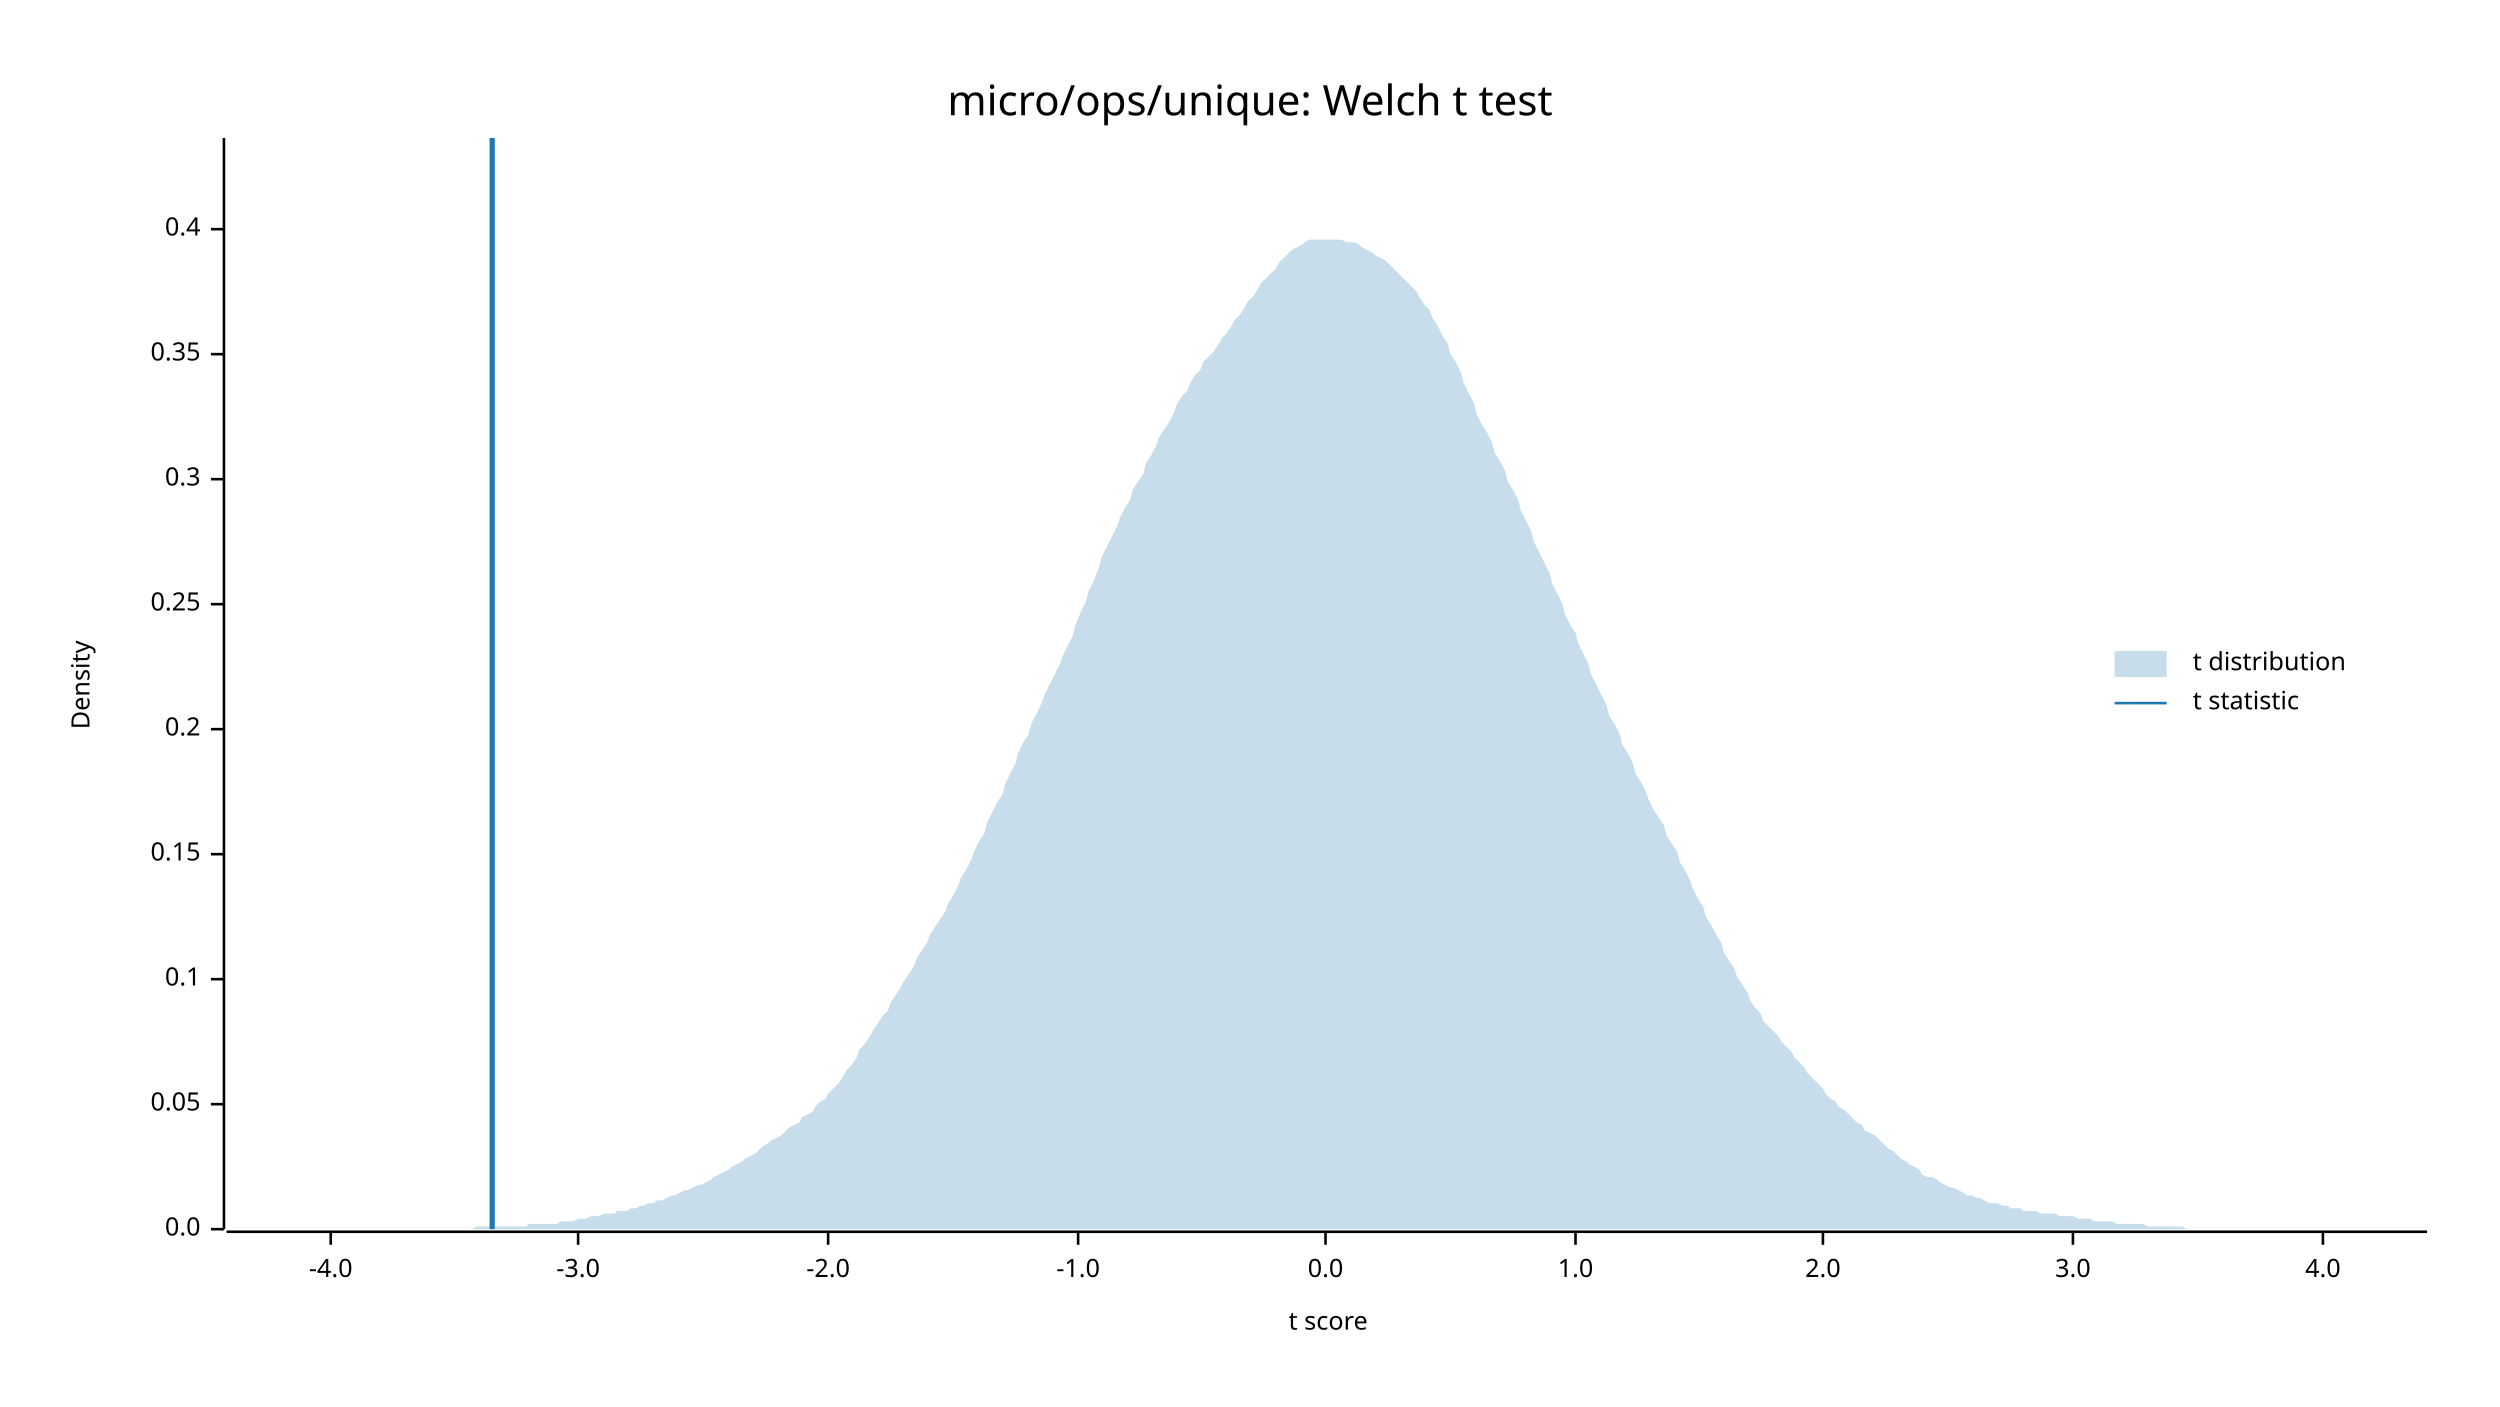
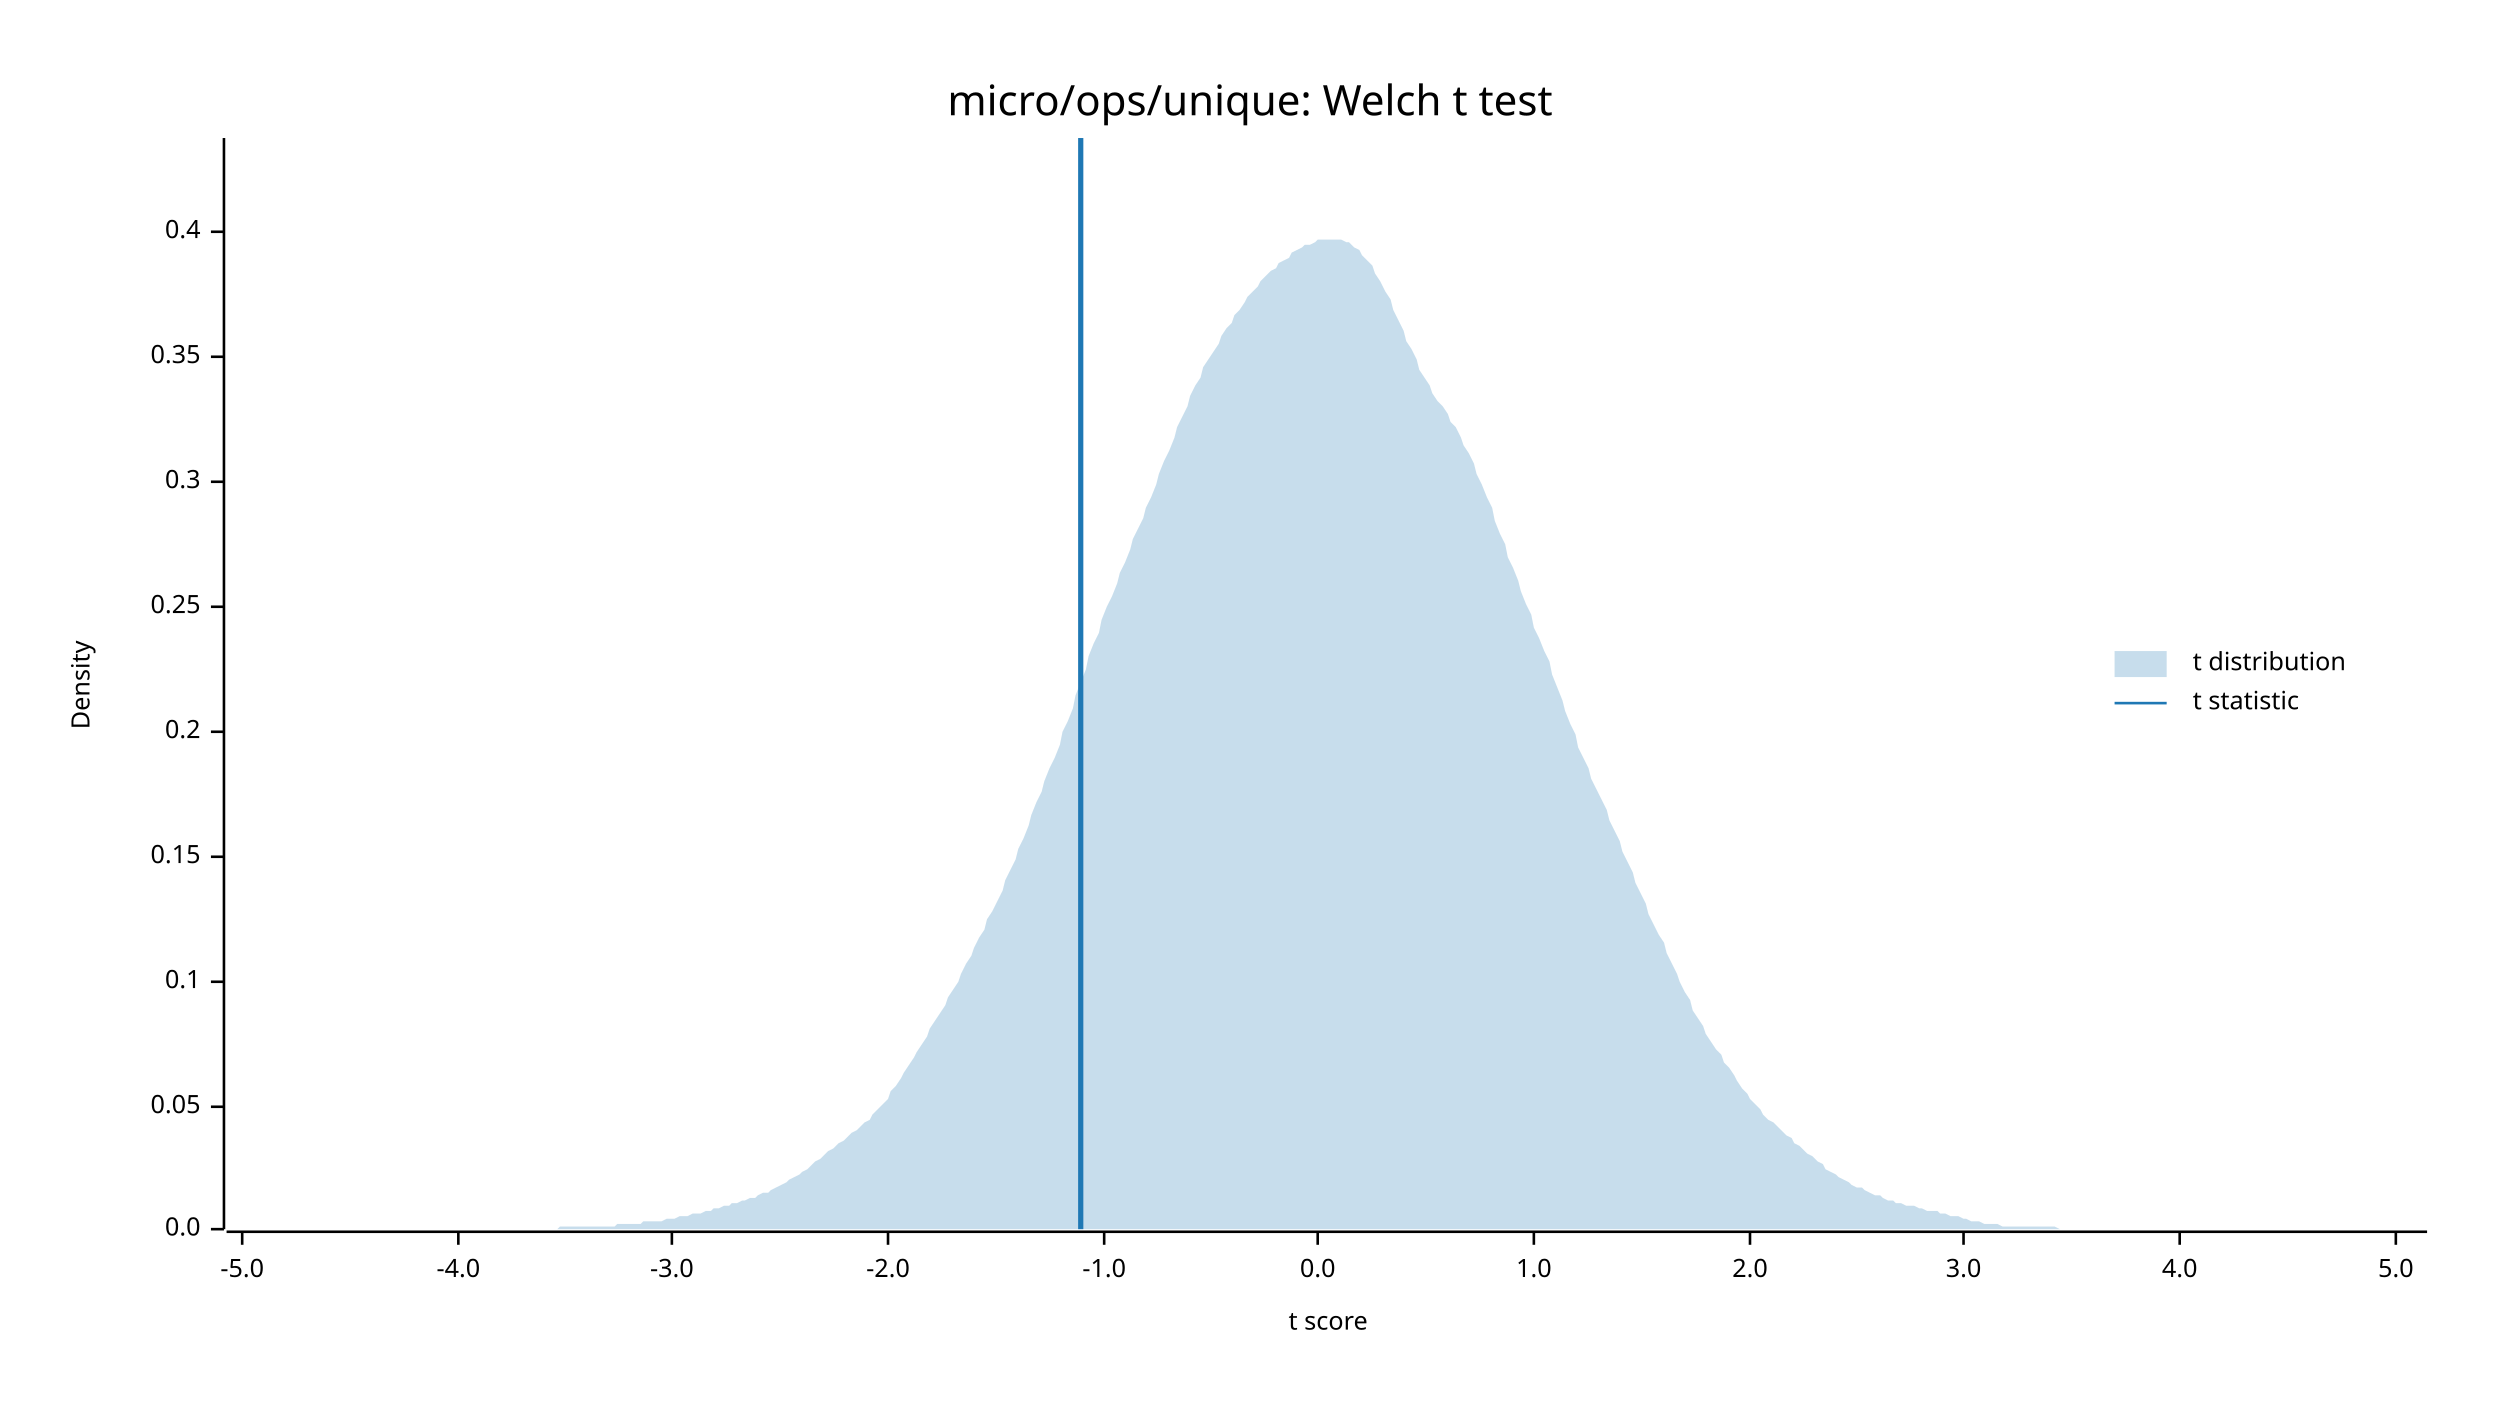
<svg xmlns="http://www.w3.org/2000/svg" width="960" height="540" viewBox="0 0 960 540">
  <text x="480" y="32" dy="0.76em" text-anchor="middle" font-family="sans-serif" font-size="16.129" opacity="1" fill="#000000">
micro/ops/unique: Welch t test
</text>
  <text x="27" y="263" dy="0.76em" text-anchor="middle" font-family="sans-serif" font-size="9.677" opacity="1" fill="#000000" transform="rotate(270, 27, 263)">
Density
</text>
  <text x="510" y="513" dy="-0.5ex" text-anchor="middle" font-family="sans-serif" font-size="9.677" opacity="1" fill="#000000">
t score
</text>
  <polyline fill="none" opacity="1" stroke="#000000" stroke-width="1" points="86,53 86,472 " />
  <text x="77" y="472" dy="0.5ex" text-anchor="end" font-family="sans-serif" font-size="9.677" opacity="1" fill="#000000">
0.0
</text>
  <polyline fill="none" opacity="1" stroke="#000000" stroke-width="1" points="81,472 86,472 " />
-   <text x="77" y="424" dy="0.5ex" text-anchor="end" font-family="sans-serif" font-size="9.677" opacity="1" fill="#000000">
+   <text x="77" y="425" dy="0.5ex" text-anchor="end" font-family="sans-serif" font-size="9.677" opacity="1" fill="#000000">
0.05
</text>
-   <polyline fill="none" opacity="1" stroke="#000000" stroke-width="1" points="81,424 86,424 " />
-   <text x="77" y="376" dy="0.5ex" text-anchor="end" font-family="sans-serif" font-size="9.677" opacity="1" fill="#000000">
+   <polyline fill="none" opacity="1" stroke="#000000" stroke-width="1" points="81,425 86,425 " />
+   <text x="77" y="377" dy="0.5ex" text-anchor="end" font-family="sans-serif" font-size="9.677" opacity="1" fill="#000000">
0.1
</text>
-   <polyline fill="none" opacity="1" stroke="#000000" stroke-width="1" points="81,376 86,376 " />
-   <text x="77" y="328" dy="0.5ex" text-anchor="end" font-family="sans-serif" font-size="9.677" opacity="1" fill="#000000">
+   <polyline fill="none" opacity="1" stroke="#000000" stroke-width="1" points="81,377 86,377 " />
+   <text x="77" y="329" dy="0.5ex" text-anchor="end" font-family="sans-serif" font-size="9.677" opacity="1" fill="#000000">
0.15
</text>
-   <polyline fill="none" opacity="1" stroke="#000000" stroke-width="1" points="81,328 86,328 " />
-   <text x="77" y="280" dy="0.5ex" text-anchor="end" font-family="sans-serif" font-size="9.677" opacity="1" fill="#000000">
+   <polyline fill="none" opacity="1" stroke="#000000" stroke-width="1" points="81,329 86,329 " />
+   <text x="77" y="281" dy="0.5ex" text-anchor="end" font-family="sans-serif" font-size="9.677" opacity="1" fill="#000000">
0.2
</text>
-   <polyline fill="none" opacity="1" stroke="#000000" stroke-width="1" points="81,280 86,280 " />
-   <text x="77" y="232" dy="0.5ex" text-anchor="end" font-family="sans-serif" font-size="9.677" opacity="1" fill="#000000">
+   <polyline fill="none" opacity="1" stroke="#000000" stroke-width="1" points="81,281 86,281 " />
+   <text x="77" y="233" dy="0.5ex" text-anchor="end" font-family="sans-serif" font-size="9.677" opacity="1" fill="#000000">
0.25
</text>
-   <polyline fill="none" opacity="1" stroke="#000000" stroke-width="1" points="81,232 86,232 " />
-   <text x="77" y="184" dy="0.5ex" text-anchor="end" font-family="sans-serif" font-size="9.677" opacity="1" fill="#000000">
+   <polyline fill="none" opacity="1" stroke="#000000" stroke-width="1" points="81,233 86,233 " />
+   <text x="77" y="185" dy="0.5ex" text-anchor="end" font-family="sans-serif" font-size="9.677" opacity="1" fill="#000000">
0.3
</text>
-   <polyline fill="none" opacity="1" stroke="#000000" stroke-width="1" points="81,184 86,184 " />
-   <text x="77" y="136" dy="0.5ex" text-anchor="end" font-family="sans-serif" font-size="9.677" opacity="1" fill="#000000">
+   <polyline fill="none" opacity="1" stroke="#000000" stroke-width="1" points="81,185 86,185 " />
+   <text x="77" y="137" dy="0.5ex" text-anchor="end" font-family="sans-serif" font-size="9.677" opacity="1" fill="#000000">
0.35
</text>
-   <polyline fill="none" opacity="1" stroke="#000000" stroke-width="1" points="81,136 86,136 " />
-   <text x="77" y="88" dy="0.5ex" text-anchor="end" font-family="sans-serif" font-size="9.677" opacity="1" fill="#000000">
+   <polyline fill="none" opacity="1" stroke="#000000" stroke-width="1" points="81,137 86,137 " />
+   <text x="77" y="89" dy="0.5ex" text-anchor="end" font-family="sans-serif" font-size="9.677" opacity="1" fill="#000000">
0.4
</text>
-   <polyline fill="none" opacity="1" stroke="#000000" stroke-width="1" points="81,88 86,88 " />
+   <polyline fill="none" opacity="1" stroke="#000000" stroke-width="1" points="81,89 86,89 " />
  <polyline fill="none" opacity="1" stroke="#000000" stroke-width="1" points="87,473 932,473 " />
-   <text x="127" y="483" dy="0.76em" text-anchor="middle" font-family="sans-serif" font-size="9.677" opacity="1" fill="#000000">
+   <text x="93" y="483" dy="0.76em" text-anchor="middle" font-family="sans-serif" font-size="9.677" opacity="1" fill="#000000">
+ -5.0
+ </text>
+   <polyline fill="none" opacity="1" stroke="#000000" stroke-width="1" points="93,473 93,478 " />
+   <text x="176" y="483" dy="0.76em" text-anchor="middle" font-family="sans-serif" font-size="9.677" opacity="1" fill="#000000">
-4.0
</text>
-   <polyline fill="none" opacity="1" stroke="#000000" stroke-width="1" points="127,473 127,478 " />
-   <text x="222" y="483" dy="0.76em" text-anchor="middle" font-family="sans-serif" font-size="9.677" opacity="1" fill="#000000">
+   <polyline fill="none" opacity="1" stroke="#000000" stroke-width="1" points="176,473 176,478 " />
+   <text x="258" y="483" dy="0.76em" text-anchor="middle" font-family="sans-serif" font-size="9.677" opacity="1" fill="#000000">
-3.0
</text>
-   <polyline fill="none" opacity="1" stroke="#000000" stroke-width="1" points="222,473 222,478 " />
-   <text x="318" y="483" dy="0.76em" text-anchor="middle" font-family="sans-serif" font-size="9.677" opacity="1" fill="#000000">
+   <polyline fill="none" opacity="1" stroke="#000000" stroke-width="1" points="258,473 258,478 " />
+   <text x="341" y="483" dy="0.76em" text-anchor="middle" font-family="sans-serif" font-size="9.677" opacity="1" fill="#000000">
-2.0
</text>
-   <polyline fill="none" opacity="1" stroke="#000000" stroke-width="1" points="318,473 318,478 " />
-   <text x="414" y="483" dy="0.76em" text-anchor="middle" font-family="sans-serif" font-size="9.677" opacity="1" fill="#000000">
+   <polyline fill="none" opacity="1" stroke="#000000" stroke-width="1" points="341,473 341,478 " />
+   <text x="424" y="483" dy="0.76em" text-anchor="middle" font-family="sans-serif" font-size="9.677" opacity="1" fill="#000000">
-1.0
</text>
-   <polyline fill="none" opacity="1" stroke="#000000" stroke-width="1" points="414,473 414,478 " />
-   <text x="509" y="483" dy="0.76em" text-anchor="middle" font-family="sans-serif" font-size="9.677" opacity="1" fill="#000000">
+   <polyline fill="none" opacity="1" stroke="#000000" stroke-width="1" points="424,473 424,478 " />
+   <text x="506" y="483" dy="0.76em" text-anchor="middle" font-family="sans-serif" font-size="9.677" opacity="1" fill="#000000">
0.0
</text>
-   <polyline fill="none" opacity="1" stroke="#000000" stroke-width="1" points="509,473 509,478 " />
-   <text x="605" y="483" dy="0.76em" text-anchor="middle" font-family="sans-serif" font-size="9.677" opacity="1" fill="#000000">
+   <polyline fill="none" opacity="1" stroke="#000000" stroke-width="1" points="506,473 506,478 " />
+   <text x="589" y="483" dy="0.76em" text-anchor="middle" font-family="sans-serif" font-size="9.677" opacity="1" fill="#000000">
1.0
</text>
-   <polyline fill="none" opacity="1" stroke="#000000" stroke-width="1" points="605,473 605,478 " />
-   <text x="700" y="483" dy="0.76em" text-anchor="middle" font-family="sans-serif" font-size="9.677" opacity="1" fill="#000000">
+   <polyline fill="none" opacity="1" stroke="#000000" stroke-width="1" points="589,473 589,478 " />
+   <text x="672" y="483" dy="0.76em" text-anchor="middle" font-family="sans-serif" font-size="9.677" opacity="1" fill="#000000">
2.0
</text>
-   <polyline fill="none" opacity="1" stroke="#000000" stroke-width="1" points="700,473 700,478 " />
-   <text x="796" y="483" dy="0.76em" text-anchor="middle" font-family="sans-serif" font-size="9.677" opacity="1" fill="#000000">
+   <polyline fill="none" opacity="1" stroke="#000000" stroke-width="1" points="672,473 672,478 " />
+   <text x="754" y="483" dy="0.76em" text-anchor="middle" font-family="sans-serif" font-size="9.677" opacity="1" fill="#000000">
3.0
</text>
-   <polyline fill="none" opacity="1" stroke="#000000" stroke-width="1" points="796,473 796,478 " />
-   <text x="892" y="483" dy="0.76em" text-anchor="middle" font-family="sans-serif" font-size="9.677" opacity="1" fill="#000000">
+   <polyline fill="none" opacity="1" stroke="#000000" stroke-width="1" points="754,473 754,478 " />
+   <text x="837" y="483" dy="0.76em" text-anchor="middle" font-family="sans-serif" font-size="9.677" opacity="1" fill="#000000">
4.0
</text>
-   <polyline fill="none" opacity="1" stroke="#000000" stroke-width="1" points="892,473 892,478 " />
-   <polygon opacity="0.25" fill="#1F78B4" points="87,472 88,472 90,472 92,472 93,472 95,472 97,472 98,472 100,472 102,472 103,472 105,472 107,472 109,472 110,472 112,472 114,472 115,472 117,472 119,472 120,472 122,472 124,472 125,472 127,472 129,472 131,472 132,472 134,472 136,472 137,472 139,472 141,472 142,472 144,472 146,472 147,472 149,472 151,472 153,472 154,472 156,472 158,472 159,472 161,472 163,472 164,472 166,472 168,472 169,472 171,472 173,472 175,472 176,472 178,472 180,472 181,472 183,471 185,471 186,471 188,471 190,471 191,471 193,471 195,471 197,471 198,471 200,471 202,471 203,470 205,470 207,470 208,470 210,470 212,470 214,470 215,469 217,469 219,469 220,469 222,468 224,468 225,468 227,467 229,467 230,467 232,466 234,466 236,466 237,465 239,465 241,465 242,464 244,464 246,463 247,463 249,462 251,462 252,461 254,461 256,460 258,459 259,459 261,458 263,457 264,457 266,456 268,455 269,455 271,454 273,453 274,452 276,451 278,450 280,449 281,448 283,447 285,446 286,445 288,444 290,443 291,442 293,440 295,439 296,438 298,437 300,436 302,434 303,433 305,432 307,431 308,429 310,428 312,427 313,425 315,423 317,422 318,420 320,418 322,416 324,413 325,411 327,409 329,406 330,403 332,401 334,398 335,396 337,393 339,390 341,388 342,385 344,382 346,379 347,377 349,374 351,371 352,368 354,365 356,362 357,359 359,356 361,353 363,350 364,347 366,344 368,340 369,337 371,334 373,330 374,327 376,323 378,320 379,316 381,312 383,308 385,305 386,301 388,297 390,293 391,289 393,285 395,282 396,278 398,274 400,270 401,267 403,263 405,259 407,255 408,252 410,248 412,244 413,240 415,235 417,231 418,227 420,223 422,218 423,214 425,210 427,206 429,202 430,199 432,195 434,192 435,188 437,185 439,182 440,178 442,175 444,171 445,168 447,165 449,162 451,158 452,155 454,152 456,150 457,147 459,144 461,142 462,139 464,137 466,135 468,132 469,130 471,128 473,125 474,123 476,121 478,118 479,116 481,114 483,111 484,109 486,107 488,105 490,103 491,101 493,99 495,97 496,96 498,95 500,94 501,93 503,92 505,92 506,92 508,92 510,92 512,92 513,92 515,92 517,93 518,93 520,93 522,94 523,95 525,96 527,97 528,98 530,99 532,100 534,102 535,103 537,105 539,107 540,108 542,110 544,112 545,114 547,117 549,119 550,122 552,125 554,129 556,132 557,136 559,139 561,143 562,147 564,151 566,155 567,159 569,163 571,166 573,170 574,174 576,177 578,181 579,185 581,188 583,192 584,196 586,200 588,204 589,208 591,212 593,216 595,220 596,224 598,228 600,232 601,236 603,240 605,243 606,247 608,251 610,255 611,259 613,263 615,267 617,271 618,275 620,278 622,282 623,286 625,289 627,293 628,297 630,300 632,304 633,307 635,311 637,314 639,317 640,321 642,324 644,327 645,331 647,334 649,338 650,341 652,345 654,348 655,352 657,355 659,359 661,362 662,366 664,369 666,372 667,375 669,378 671,381 672,384 674,387 676,389 677,392 679,394 681,396 683,398 684,400 686,402 688,404 689,406 691,408 693,410 694,412 696,414 698,416 700,418 701,420 703,422 705,423 706,425 708,426 710,428 711,429 713,431 715,432 716,434 718,435 720,436 722,438 723,439 725,441 727,442 728,443 730,445 732,446 733,447 735,448 737,449 738,451 740,452 742,452 744,453 745,454 747,455 749,456 750,456 752,457 754,458 755,459 757,459 759,460 760,460 762,461 764,462 766,462 767,462 769,463 771,463 772,464 774,464 776,464 777,465 779,465 781,465 782,465 784,466 786,466 788,466 789,466 791,467 793,467 794,467 796,467 798,468 799,468 801,468 803,468 804,469 806,469 808,469 810,469 811,469 813,470 815,470 816,470 818,470 820,470 821,470 823,470 825,471 827,471 828,471 830,471 832,471 833,471 835,471 837,471 838,471 840,472 842,472 843,472 845,472 847,472 849,472 850,472 852,472 854,472 855,472 857,472 859,472 860,472 862,472 864,472 865,472 867,472 869,472 871,472 872,472 874,472 876,472 877,472 879,472 881,472 882,472 884,472 886,472 887,472 889,472 891,472 893,472 894,472 896,472 898,472 899,472 901,472 903,472 904,472 906,472 908,472 909,472 911,472 913,472 915,472 916,472 918,472 920,472 921,472 923,472 925,472 926,472 928,472 930,472 932,472 932,472 87,472 " />
-   <polyline fill="none" opacity="1" stroke="#1F78B4" stroke-width="2" points="189,472 189,53 " />
+   <polyline fill="none" opacity="1" stroke="#000000" stroke-width="1" points="837,473 837,478 " />
+   <text x="920" y="483" dy="0.76em" text-anchor="middle" font-family="sans-serif" font-size="9.677" opacity="1" fill="#000000">
+ 5.0
+ </text>
+   <polyline fill="none" opacity="1" stroke="#000000" stroke-width="1" points="920,473 920,478 " />
+   <polygon opacity="0.25" fill="#1F78B4" points="87,472 88,472 90,472 92,472 93,472 95,472 97,472 98,472 100,472 102,472 103,472 105,472 107,472 109,472 110,472 112,472 114,472 115,472 117,472 119,472 120,472 122,472 124,472 125,472 127,472 129,472 131,472 132,472 134,472 136,472 137,472 139,472 141,472 142,472 144,472 146,472 147,472 149,472 151,472 153,472 154,472 156,472 158,472 159,472 161,472 163,472 164,472 166,472 168,472 169,472 171,472 173,472 175,472 176,472 178,472 180,472 181,472 183,472 185,472 186,472 188,472 190,472 191,472 193,472 195,472 197,472 198,472 200,472 202,472 203,472 205,472 207,472 208,472 210,472 212,472 214,472 215,471 217,471 219,471 220,471 222,471 224,471 225,471 227,471 229,471 230,471 232,471 234,471 236,471 237,470 239,470 241,470 242,470 244,470 246,470 247,469 249,469 251,469 252,469 254,469 256,468 258,468 259,468 261,467 263,467 264,467 266,466 268,466 269,466 271,465 273,465 274,464 276,464 278,463 280,463 281,462 283,462 285,461 286,461 288,460 290,460 291,459 293,458 295,458 296,457 298,456 300,455 302,454 303,453 305,452 307,451 308,450 310,449 312,447 313,446 315,445 317,443 318,442 320,441 322,439 324,438 325,437 327,435 329,434 330,433 332,431 334,430 335,428 337,426 339,424 341,422 342,419 344,417 346,414 347,412 349,409 351,406 352,404 354,401 356,398 357,395 359,392 361,389 363,386 364,383 366,380 368,377 369,374 371,370 373,367 374,364 376,360 378,357 379,353 381,350 383,346 385,342 386,338 388,334 390,330 391,326 393,322 395,317 396,313 398,308 400,304 401,300 403,295 405,291 407,286 408,281 410,277 412,272 413,267 415,262 417,257 418,252 420,247 422,243 423,238 425,233 427,229 429,224 430,220 432,216 434,211 435,207 437,203 439,199 440,195 442,191 444,186 445,182 447,177 449,173 451,168 452,164 454,160 456,156 457,152 459,148 461,145 462,141 464,138 466,135 468,132 469,129 471,126 473,124 474,121 476,119 478,116 479,114 481,112 483,110 484,108 486,106 488,104 490,103 491,101 493,100 495,99 496,97 498,96 500,95 501,94 503,94 505,93 506,92 508,92 510,92 512,92 513,92 515,92 517,93 518,93 520,95 522,96 523,98 525,100 527,102 528,105 530,108 532,112 534,115 535,119 537,123 539,127 540,131 542,134 544,138 545,142 547,145 549,148 550,151 552,154 554,156 556,159 557,162 559,164 561,168 562,171 564,174 566,178 567,182 569,186 571,191 573,195 574,200 576,205 578,209 579,214 581,218 583,223 584,227 586,232 588,236 589,241 591,245 593,250 595,254 596,259 598,264 600,269 601,273 603,278 605,282 606,287 608,291 610,295 611,299 613,303 615,307 617,311 618,315 620,319 622,323 623,327 625,331 627,335 628,339 630,343 632,347 633,351 635,355 637,359 639,362 640,366 642,370 644,374 645,377 647,381 649,384 650,388 652,391 654,394 655,397 657,400 659,403 661,405 662,408 664,410 666,413 667,415 669,418 671,420 672,422 674,424 676,426 677,428 679,430 681,431 683,433 684,434 686,436 688,437 689,439 691,440 693,442 694,443 696,444 698,446 700,447 701,449 703,450 705,451 706,452 708,453 710,454 711,455 713,456 715,456 716,457 718,458 720,459 722,459 723,460 725,461 727,461 728,462 730,462 732,463 733,463 735,463 737,464 738,464 740,465 742,465 744,465 745,466 747,466 749,467 750,467 752,467 754,468 755,468 757,469 759,469 760,469 762,470 764,470 766,470 767,470 769,471 771,471 772,471 774,471 776,471 777,471 779,471 781,471 782,471 784,471 786,471 788,471 789,471 791,472 793,472 794,472 796,472 798,472 799,472 801,472 803,472 804,472 806,472 808,472 810,472 811,472 813,472 815,472 816,472 818,472 820,472 821,472 823,472 825,472 827,472 828,472 830,472 832,472 833,472 835,472 837,472 838,472 840,472 842,472 843,472 845,472 847,472 849,472 850,472 852,472 854,472 855,472 857,472 859,472 860,472 862,472 864,472 865,472 867,472 869,472 871,472 872,472 874,472 876,472 877,472 879,472 881,472 882,472 884,472 886,472 887,472 889,472 891,472 893,472 894,472 896,472 898,472 899,472 901,472 903,472 904,472 906,472 908,472 909,472 911,472 913,472 915,472 916,472 918,472 920,472 921,472 923,472 925,472 926,472 928,472 930,472 932,472 932,472 87,472 " />
+   <polyline fill="none" opacity="1" stroke="#1F78B4" stroke-width="2" points="415,472 415,53 " />
  <text x="842" y="250" dy="0.76em" text-anchor="start" font-family="sans-serif" font-size="9.677" opacity="1" fill="#000000">
t distribution
</text>
  <text x="842" y="265" dy="0.76em" text-anchor="start" font-family="sans-serif" font-size="9.677" opacity="1" fill="#000000">
t statistic
</text>
  <rect x="812" y="250" width="20" height="10" opacity="0.25" fill="#1F78B4" stroke="none" />
  <polyline fill="none" opacity="1" stroke="#1F78B4" stroke-width="1" points="812,270 832,270 " />
</svg>
